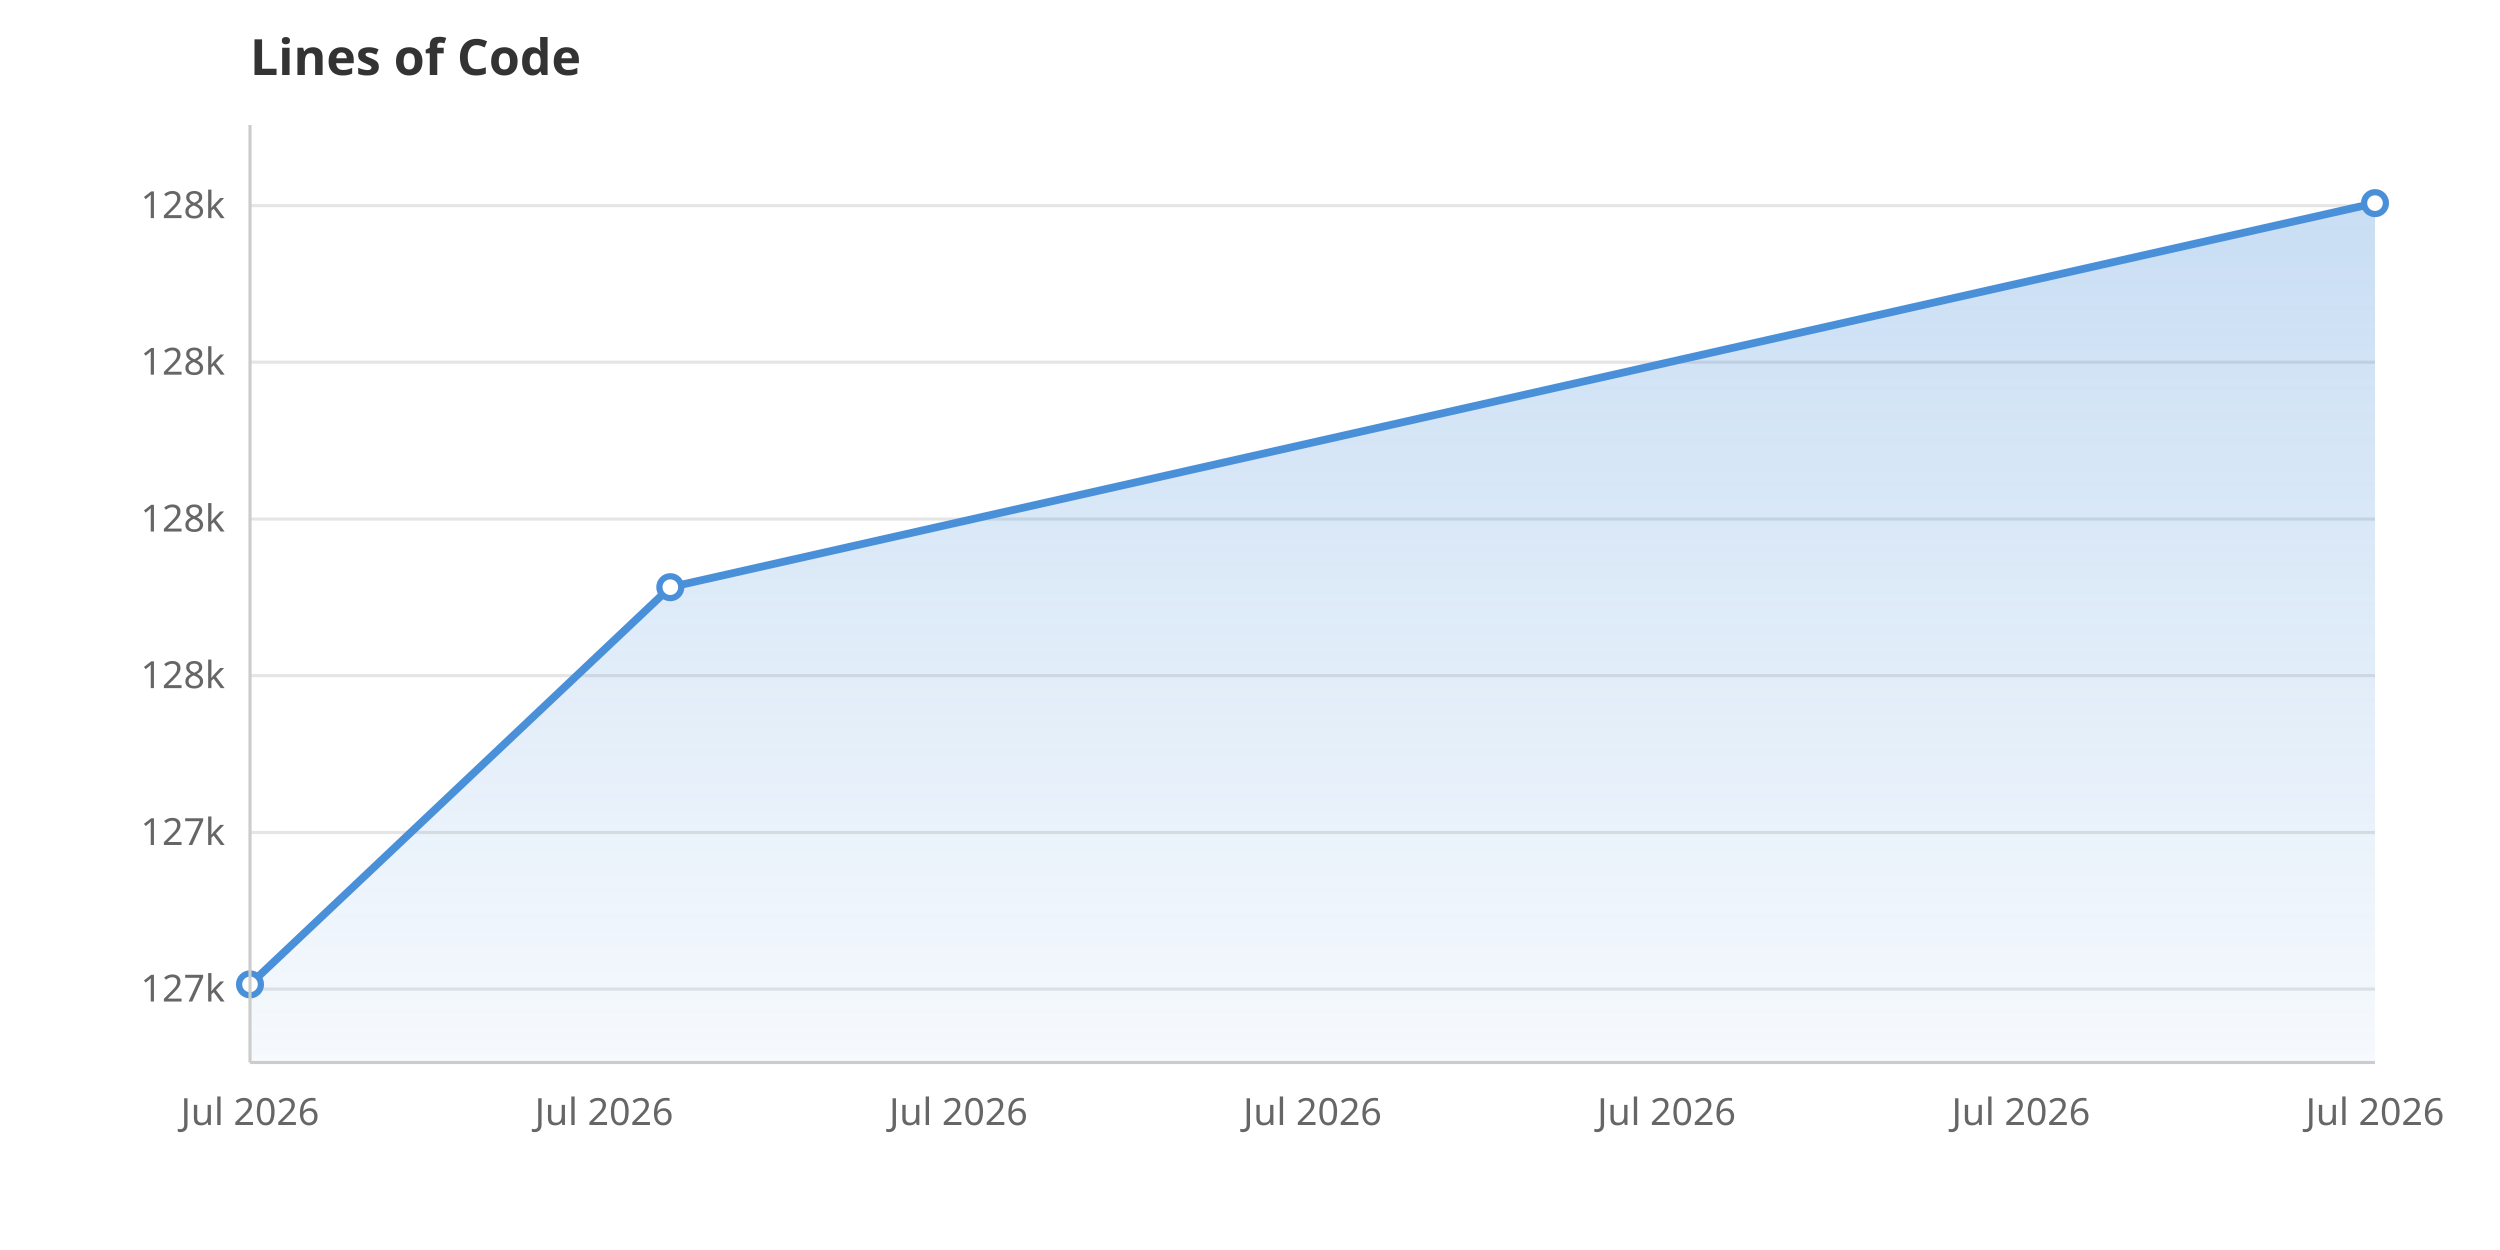
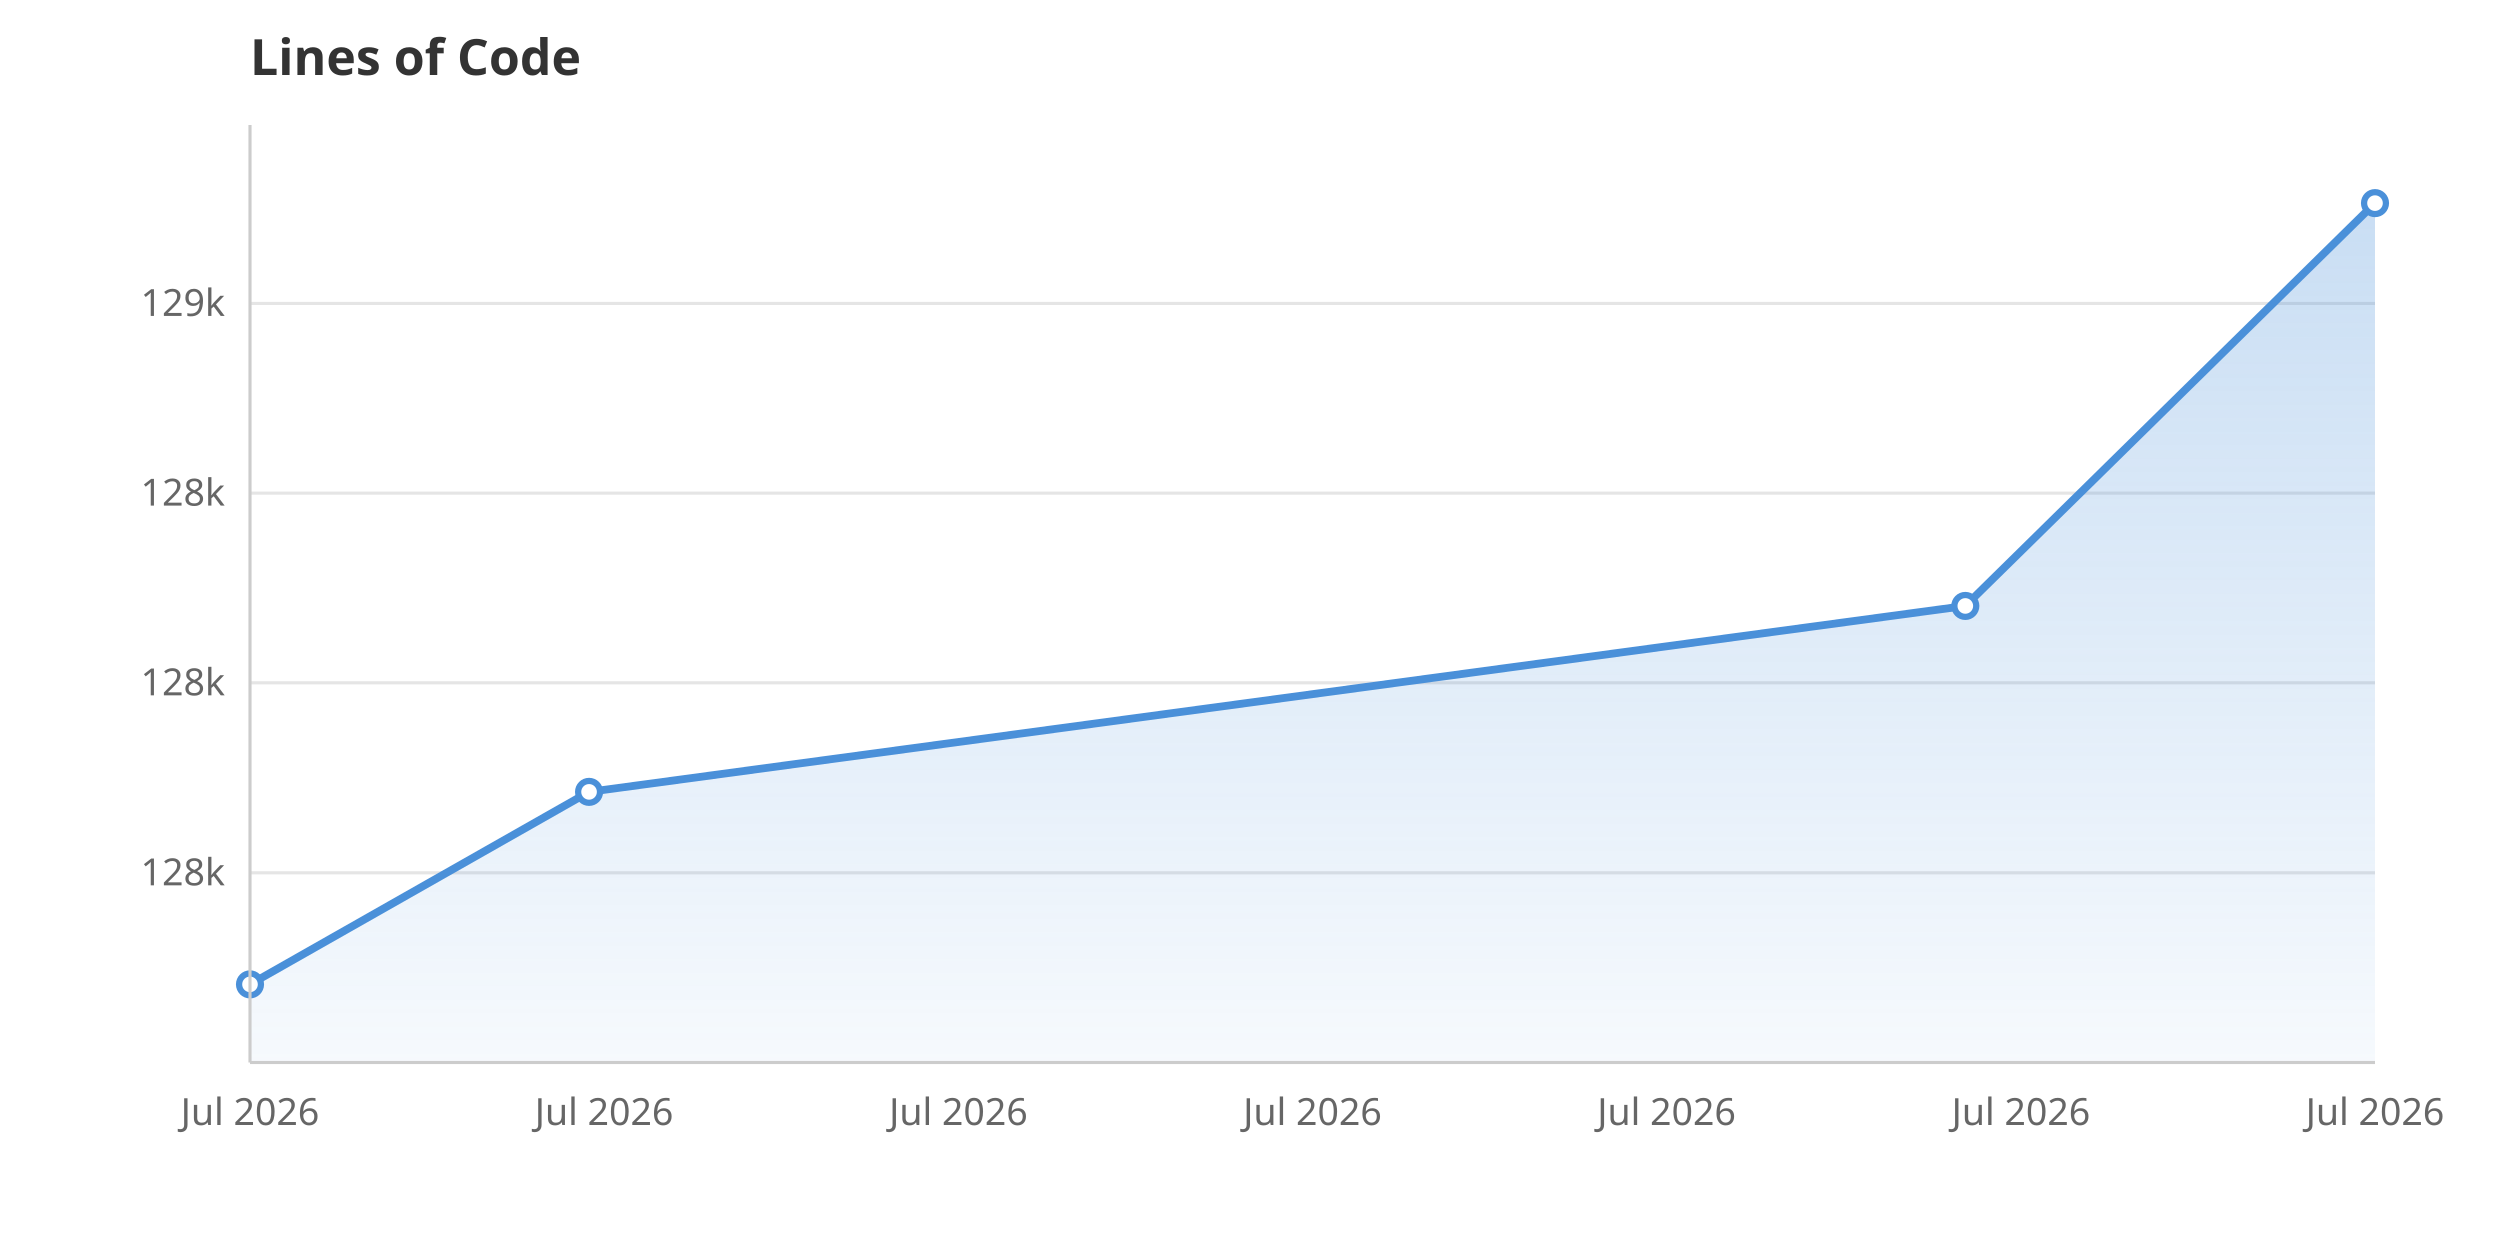
<svg xmlns="http://www.w3.org/2000/svg" viewBox="0 0 800 400" width="800" height="400">
  <rect width="800" height="400" fill="white" />
  <defs>
    <linearGradient id="areaGrad" x1="0" y1="0" x2="0" y2="1">
      <stop offset="0%" stop-color="#4A90D9" stop-opacity="0.3" />
      <stop offset="100%" stop-color="#4A90D9" stop-opacity="0.05" />
    </linearGradient>
  </defs>
-   <line x1="80" y1="316.5" x2="760" y2="316.5" stroke="#E5E5E5" stroke-width="1" />
-   <text x="72" y="320.5" text-anchor="end" font-family="system-ui, sans-serif" font-size="12" fill="#666">127k</text>
-   <line x1="80" y1="266.4" x2="760" y2="266.4" stroke="#E5E5E5" stroke-width="1" />
-   <text x="72" y="270.4" text-anchor="end" font-family="system-ui, sans-serif" font-size="12" fill="#666">127k</text>
-   <line x1="80" y1="216.2" x2="760" y2="216.2" stroke="#E5E5E5" stroke-width="1" />
-   <text x="72" y="220.2" text-anchor="end" font-family="system-ui, sans-serif" font-size="12" fill="#666">128k</text>
-   <line x1="80" y1="166.1" x2="760" y2="166.1" stroke="#E5E5E5" stroke-width="1" />
-   <text x="72" y="170.1" text-anchor="end" font-family="system-ui, sans-serif" font-size="12" fill="#666">128k</text>
-   <line x1="80" y1="115.9" x2="760" y2="115.9" stroke="#E5E5E5" stroke-width="1" />
-   <text x="72" y="119.9" text-anchor="end" font-family="system-ui, sans-serif" font-size="12" fill="#666">128k</text>
-   <line x1="80" y1="65.8" x2="760" y2="65.8" stroke="#E5E5E5" stroke-width="1" />
-   <text x="72" y="69.8" text-anchor="end" font-family="system-ui, sans-serif" font-size="12" fill="#666">128k</text>
+   <line x1="80" y1="279.3" x2="760" y2="279.3" stroke="#E5E5E5" stroke-width="1" />
+   <text x="72" y="283.3" text-anchor="end" font-family="system-ui, sans-serif" font-size="12" fill="#666">128k</text>
+   <line x1="80" y1="218.5" x2="760" y2="218.5" stroke="#E5E5E5" stroke-width="1" />
+   <text x="72" y="222.5" text-anchor="end" font-family="system-ui, sans-serif" font-size="12" fill="#666">128k</text>
+   <line x1="80" y1="157.8" x2="760" y2="157.8" stroke="#E5E5E5" stroke-width="1" />
+   <text x="72" y="161.8" text-anchor="end" font-family="system-ui, sans-serif" font-size="12" fill="#666">128k</text>
+   <line x1="80" y1="97.1" x2="760" y2="97.1" stroke="#E5E5E5" stroke-width="1" />
+   <text x="72" y="101.1" text-anchor="end" font-family="system-ui, sans-serif" font-size="12" fill="#666">129k</text>
  <text x="80.0" y="360" text-anchor="middle" font-family="system-ui, sans-serif" font-size="12" fill="#666">Jul 2026</text>
  <text x="193.3" y="360" text-anchor="middle" font-family="system-ui, sans-serif" font-size="12" fill="#666">Jul 2026</text>
  <text x="306.7" y="360" text-anchor="middle" font-family="system-ui, sans-serif" font-size="12" fill="#666">Jul 2026</text>
  <text x="420.0" y="360" text-anchor="middle" font-family="system-ui, sans-serif" font-size="12" fill="#666">Jul 2026</text>
  <text x="533.3" y="360" text-anchor="middle" font-family="system-ui, sans-serif" font-size="12" fill="#666">Jul 2026</text>
  <text x="646.7" y="360" text-anchor="middle" font-family="system-ui, sans-serif" font-size="12" fill="#666">Jul 2026</text>
  <text x="760.0" y="360" text-anchor="middle" font-family="system-ui, sans-serif" font-size="12" fill="#666">Jul 2026</text>
-   <path d="M80.0,340.0 L80.0,315.0 L214.5,187.9 L760.0,65.0 L760.0,340.0Z" fill="url(#areaGrad)" />
-   <path d="M80.0,315.0 L214.5,187.9 L760.0,65.0" fill="none" stroke="#4A90D9" stroke-width="2.5" stroke-linejoin="round" stroke-linecap="round" />
+   <path d="M80.0,340.0 L80.0,315.0 L188.5,253.4 L628.9,193.9 L760.0,65.0 L760.0,340.0Z" fill="url(#areaGrad)" />
+   <path d="M80.0,315.0 L188.5,253.4 L628.9,193.9 L760.0,65.0" fill="none" stroke="#4A90D9" stroke-width="2.5" stroke-linejoin="round" stroke-linecap="round" />
  <circle cx="80.0" cy="315.0" r="3.5" fill="white" stroke="#4A90D9" stroke-width="2" />
-   <circle cx="214.5" cy="187.9" r="3.5" fill="white" stroke="#4A90D9" stroke-width="2" />
+   <circle cx="188.5" cy="253.4" r="3.5" fill="white" stroke="#4A90D9" stroke-width="2" />
+   <circle cx="628.9" cy="193.9" r="3.5" fill="white" stroke="#4A90D9" stroke-width="2" />
  <circle cx="760.0" cy="65.0" r="3.5" fill="white" stroke="#4A90D9" stroke-width="2" />
  <text x="80" y="24" font-family="system-ui, sans-serif" font-size="16" font-weight="600" fill="#333">Lines of Code</text>
  <line x1="80" y1="40" x2="80" y2="340" stroke="#CCC" stroke-width="1" />
  <line x1="80" y1="340" x2="760" y2="340" stroke="#CCC" stroke-width="1" />
</svg>
